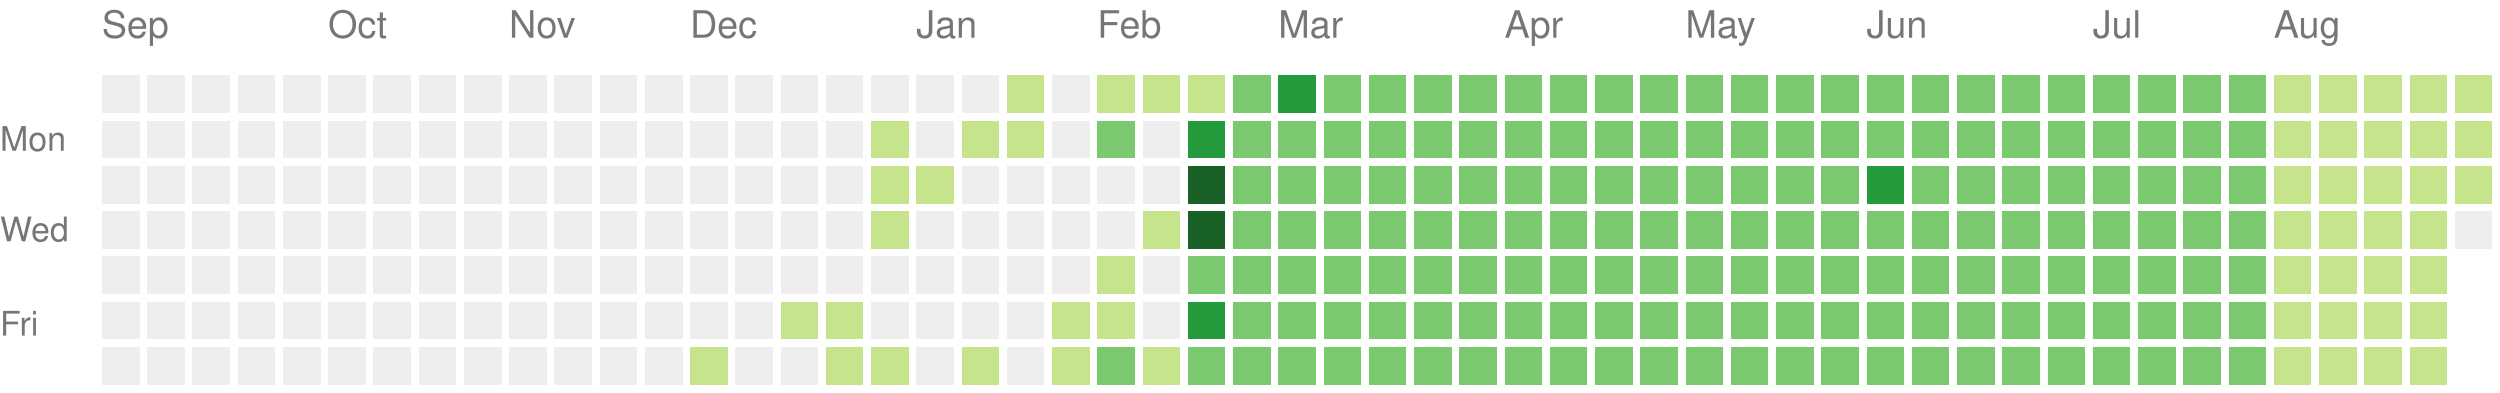
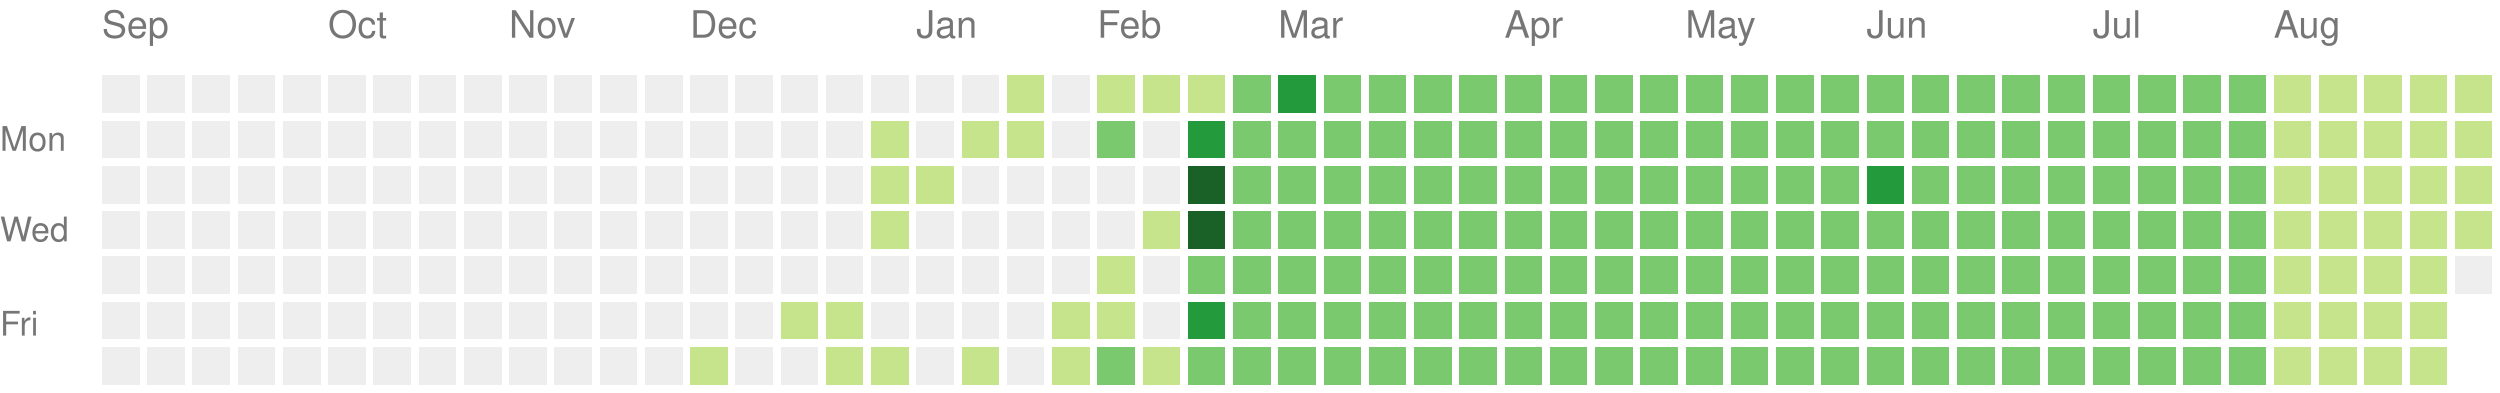
<svg xmlns="http://www.w3.org/2000/svg" version="1.1" width="663" height="104">
  <rect style="fill:#eeeeee;shape-rendering:crispedges;" data-score="0" data-date="2024-09-01" x="27" y="20" width="10" height="10" />
  <rect style="fill:#eeeeee;shape-rendering:crispedges;" data-score="0" data-date="2024-09-08" x="39" y="20" width="10" height="10" />
  <rect style="fill:#eeeeee;shape-rendering:crispedges;" data-score="0" data-date="2024-09-15" x="51" y="20" width="10" height="10" />
  <rect style="fill:#eeeeee;shape-rendering:crispedges;" data-score="0" data-date="2024-09-22" x="63" y="20" width="10" height="10" />
  <rect style="fill:#eeeeee;shape-rendering:crispedges;" data-score="0" data-date="2024-09-29" x="75" y="20" width="10" height="10" />
  <rect style="fill:#eeeeee;shape-rendering:crispedges;" data-score="0" data-date="2024-10-06" x="87" y="20" width="10" height="10" />
  <rect style="fill:#eeeeee;shape-rendering:crispedges;" data-score="0" data-date="2024-10-13" x="99" y="20" width="10" height="10" />
  <rect style="fill:#eeeeee;shape-rendering:crispedges;" data-score="0" data-date="2024-10-20" x="111" y="20" width="10" height="10" />
  <rect style="fill:#eeeeee;shape-rendering:crispedges;" data-score="0" data-date="2024-10-27" x="123" y="20" width="10" height="10" />
  <rect style="fill:#eeeeee;shape-rendering:crispedges;" data-score="0" data-date="2024-11-03" x="135" y="20" width="10" height="10" />
  <rect style="fill:#eeeeee;shape-rendering:crispedges;" data-score="0" data-date="2024-11-10" x="147" y="20" width="10" height="10" />
  <rect style="fill:#eeeeee;shape-rendering:crispedges;" data-score="0" data-date="2024-11-17" x="159" y="20" width="10" height="10" />
  <rect style="fill:#eeeeee;shape-rendering:crispedges;" data-score="0" data-date="2024-11-24" x="171" y="20" width="10" height="10" />
  <rect style="fill:#eeeeee;shape-rendering:crispedges;" data-score="0" data-date="2024-12-01" x="183" y="20" width="10" height="10" />
  <rect style="fill:#eeeeee;shape-rendering:crispedges;" data-score="0" data-date="2024-12-08" x="195" y="20" width="10" height="10" />
  <rect style="fill:#eeeeee;shape-rendering:crispedges;" data-score="0" data-date="2024-12-15" x="207" y="20" width="10" height="10" />
  <rect style="fill:#eeeeee;shape-rendering:crispedges;" data-score="0" data-date="2024-12-22" x="219" y="20" width="10" height="10" />
  <rect style="fill:#eeeeee;shape-rendering:crispedges;" data-score="0" data-date="2024-12-29" x="231" y="20" width="10" height="10" />
  <rect style="fill:#eeeeee;shape-rendering:crispedges;" data-score="0" data-date="2025-01-05" x="243" y="20" width="10" height="10" />
  <rect style="fill:#eeeeee;shape-rendering:crispedges;" data-score="0" data-date="2025-01-12" x="255" y="20" width="10" height="10" />
  <rect style="fill:#c6e48b;shape-rendering:crispedges;" data-score="1" data-date="2025-01-19" x="267" y="20" width="10" height="10" />
  <rect style="fill:#eeeeee;shape-rendering:crispedges;" data-score="0" data-date="2025-01-26" x="279" y="20" width="10" height="10" />
  <rect style="fill:#c6e48b;shape-rendering:crispedges;" data-score="1" data-date="2025-02-02" x="291" y="20" width="10" height="10" />
  <rect style="fill:#c6e48b;shape-rendering:crispedges;" data-score="1" data-date="2025-02-09" x="303" y="20" width="10" height="10" />
  <rect style="fill:#c6e48b;shape-rendering:crispedges;" data-score="1" data-date="2025-02-16" x="315" y="20" width="10" height="10" />
  <rect style="fill:#7bc96f;shape-rendering:crispedges;" data-score="2" data-date="2025-02-23" x="327" y="20" width="10" height="10" />
  <rect style="fill:#239a3b;shape-rendering:crispedges;" data-score="3" data-date="2025-03-02" x="339" y="20" width="10" height="10" />
  <rect style="fill:#7bc96f;shape-rendering:crispedges;" data-score="2" data-date="2025-03-09" x="351" y="20" width="10" height="10" />
  <rect style="fill:#7bc96f;shape-rendering:crispedges;" data-score="2" data-date="2025-03-16" x="363" y="20" width="10" height="10" />
  <rect style="fill:#7bc96f;shape-rendering:crispedges;" data-score="2" data-date="2025-03-23" x="375" y="20" width="10" height="10" />
  <rect style="fill:#7bc96f;shape-rendering:crispedges;" data-score="2" data-date="2025-03-30" x="387" y="20" width="10" height="10" />
  <rect style="fill:#7bc96f;shape-rendering:crispedges;" data-score="2" data-date="2025-04-06" x="399" y="20" width="10" height="10" />
  <rect style="fill:#7bc96f;shape-rendering:crispedges;" data-score="2" data-date="2025-04-13" x="411" y="20" width="10" height="10" />
  <rect style="fill:#7bc96f;shape-rendering:crispedges;" data-score="2" data-date="2025-04-20" x="423" y="20" width="10" height="10" />
  <rect style="fill:#7bc96f;shape-rendering:crispedges;" data-score="2" data-date="2025-04-27" x="435" y="20" width="10" height="10" />
  <rect style="fill:#7bc96f;shape-rendering:crispedges;" data-score="2" data-date="2025-05-04" x="447" y="20" width="10" height="10" />
  <rect style="fill:#7bc96f;shape-rendering:crispedges;" data-score="2" data-date="2025-05-11" x="459" y="20" width="10" height="10" />
  <rect style="fill:#7bc96f;shape-rendering:crispedges;" data-score="2" data-date="2025-05-18" x="471" y="20" width="10" height="10" />
  <rect style="fill:#7bc96f;shape-rendering:crispedges;" data-score="2" data-date="2025-05-25" x="483" y="20" width="10" height="10" />
  <rect style="fill:#7bc96f;shape-rendering:crispedges;" data-score="2" data-date="2025-06-01" x="495" y="20" width="10" height="10" />
  <rect style="fill:#7bc96f;shape-rendering:crispedges;" data-score="2" data-date="2025-06-08" x="507" y="20" width="10" height="10" />
  <rect style="fill:#7bc96f;shape-rendering:crispedges;" data-score="2" data-date="2025-06-15" x="519" y="20" width="10" height="10" />
  <rect style="fill:#7bc96f;shape-rendering:crispedges;" data-score="2" data-date="2025-06-22" x="531" y="20" width="10" height="10" />
  <rect style="fill:#7bc96f;shape-rendering:crispedges;" data-score="2" data-date="2025-06-29" x="543" y="20" width="10" height="10" />
  <rect style="fill:#7bc96f;shape-rendering:crispedges;" data-score="2" data-date="2025-07-06" x="555" y="20" width="10" height="10" />
  <rect style="fill:#7bc96f;shape-rendering:crispedges;" data-score="2" data-date="2025-07-13" x="567" y="20" width="10" height="10" />
  <rect style="fill:#7bc96f;shape-rendering:crispedges;" data-score="2" data-date="2025-07-20" x="579" y="20" width="10" height="10" />
  <rect style="fill:#7bc96f;shape-rendering:crispedges;" data-score="2" data-date="2025-07-27" x="591" y="20" width="10" height="10" />
  <rect style="fill:#c6e48b;shape-rendering:crispedges;" data-score="1" data-date="2025-08-03" x="603" y="20" width="10" height="10" />
  <rect style="fill:#c6e48b;shape-rendering:crispedges;" data-score="1" data-date="2025-08-10" x="615" y="20" width="10" height="10" />
  <rect style="fill:#c6e48b;shape-rendering:crispedges;" data-score="1" data-date="2025-08-17" x="627" y="20" width="10" height="10" />
  <rect style="fill:#c6e48b;shape-rendering:crispedges;" data-score="1" data-date="2025-08-24" x="639" y="20" width="10" height="10" />
  <rect style="fill:#c6e48b;shape-rendering:crispedges;" data-score="1" data-date="2025-08-31" x="651" y="20" width="10" height="10" />
  <rect style="fill:#eeeeee;shape-rendering:crispedges;" data-score="0" data-date="2024-09-02" x="27" y="32" width="10" height="10" />
  <rect style="fill:#eeeeee;shape-rendering:crispedges;" data-score="0" data-date="2024-09-09" x="39" y="32" width="10" height="10" />
  <rect style="fill:#eeeeee;shape-rendering:crispedges;" data-score="0" data-date="2024-09-16" x="51" y="32" width="10" height="10" />
  <rect style="fill:#eeeeee;shape-rendering:crispedges;" data-score="0" data-date="2024-09-23" x="63" y="32" width="10" height="10" />
  <rect style="fill:#eeeeee;shape-rendering:crispedges;" data-score="0" data-date="2024-09-30" x="75" y="32" width="10" height="10" />
  <rect style="fill:#eeeeee;shape-rendering:crispedges;" data-score="0" data-date="2024-10-07" x="87" y="32" width="10" height="10" />
  <rect style="fill:#eeeeee;shape-rendering:crispedges;" data-score="0" data-date="2024-10-14" x="99" y="32" width="10" height="10" />
  <rect style="fill:#eeeeee;shape-rendering:crispedges;" data-score="0" data-date="2024-10-21" x="111" y="32" width="10" height="10" />
  <rect style="fill:#eeeeee;shape-rendering:crispedges;" data-score="0" data-date="2024-10-28" x="123" y="32" width="10" height="10" />
  <rect style="fill:#eeeeee;shape-rendering:crispedges;" data-score="0" data-date="2024-11-04" x="135" y="32" width="10" height="10" />
  <rect style="fill:#eeeeee;shape-rendering:crispedges;" data-score="0" data-date="2024-11-11" x="147" y="32" width="10" height="10" />
  <rect style="fill:#eeeeee;shape-rendering:crispedges;" data-score="0" data-date="2024-11-18" x="159" y="32" width="10" height="10" />
  <rect style="fill:#eeeeee;shape-rendering:crispedges;" data-score="0" data-date="2024-11-25" x="171" y="32" width="10" height="10" />
  <rect style="fill:#eeeeee;shape-rendering:crispedges;" data-score="0" data-date="2024-12-02" x="183" y="32" width="10" height="10" />
  <rect style="fill:#eeeeee;shape-rendering:crispedges;" data-score="0" data-date="2024-12-09" x="195" y="32" width="10" height="10" />
  <rect style="fill:#eeeeee;shape-rendering:crispedges;" data-score="0" data-date="2024-12-16" x="207" y="32" width="10" height="10" />
  <rect style="fill:#eeeeee;shape-rendering:crispedges;" data-score="0" data-date="2024-12-23" x="219" y="32" width="10" height="10" />
  <rect style="fill:#c6e48b;shape-rendering:crispedges;" data-score="1" data-date="2024-12-30" x="231" y="32" width="10" height="10" />
  <rect style="fill:#eeeeee;shape-rendering:crispedges;" data-score="0" data-date="2025-01-06" x="243" y="32" width="10" height="10" />
  <rect style="fill:#c6e48b;shape-rendering:crispedges;" data-score="1" data-date="2025-01-13" x="255" y="32" width="10" height="10" />
  <rect style="fill:#c6e48b;shape-rendering:crispedges;" data-score="1" data-date="2025-01-20" x="267" y="32" width="10" height="10" />
  <rect style="fill:#eeeeee;shape-rendering:crispedges;" data-score="0" data-date="2025-01-27" x="279" y="32" width="10" height="10" />
  <rect style="fill:#7bc96f;shape-rendering:crispedges;" data-score="2" data-date="2025-02-03" x="291" y="32" width="10" height="10" />
  <rect style="fill:#eeeeee;shape-rendering:crispedges;" data-score="0" data-date="2025-02-10" x="303" y="32" width="10" height="10" />
  <rect style="fill:#239a3b;shape-rendering:crispedges;" data-score="3" data-date="2025-02-17" x="315" y="32" width="10" height="10" />
  <rect style="fill:#7bc96f;shape-rendering:crispedges;" data-score="2" data-date="2025-02-24" x="327" y="32" width="10" height="10" />
  <rect style="fill:#7bc96f;shape-rendering:crispedges;" data-score="2" data-date="2025-03-03" x="339" y="32" width="10" height="10" />
  <rect style="fill:#7bc96f;shape-rendering:crispedges;" data-score="2" data-date="2025-03-10" x="351" y="32" width="10" height="10" />
  <rect style="fill:#7bc96f;shape-rendering:crispedges;" data-score="2" data-date="2025-03-17" x="363" y="32" width="10" height="10" />
  <rect style="fill:#7bc96f;shape-rendering:crispedges;" data-score="2" data-date="2025-03-24" x="375" y="32" width="10" height="10" />
  <rect style="fill:#7bc96f;shape-rendering:crispedges;" data-score="2" data-date="2025-03-31" x="387" y="32" width="10" height="10" />
  <rect style="fill:#7bc96f;shape-rendering:crispedges;" data-score="2" data-date="2025-04-07" x="399" y="32" width="10" height="10" />
  <rect style="fill:#7bc96f;shape-rendering:crispedges;" data-score="2" data-date="2025-04-14" x="411" y="32" width="10" height="10" />
  <rect style="fill:#7bc96f;shape-rendering:crispedges;" data-score="2" data-date="2025-04-21" x="423" y="32" width="10" height="10" />
  <rect style="fill:#7bc96f;shape-rendering:crispedges;" data-score="2" data-date="2025-04-28" x="435" y="32" width="10" height="10" />
  <rect style="fill:#7bc96f;shape-rendering:crispedges;" data-score="2" data-date="2025-05-05" x="447" y="32" width="10" height="10" />
  <rect style="fill:#7bc96f;shape-rendering:crispedges;" data-score="2" data-date="2025-05-12" x="459" y="32" width="10" height="10" />
  <rect style="fill:#7bc96f;shape-rendering:crispedges;" data-score="2" data-date="2025-05-19" x="471" y="32" width="10" height="10" />
  <rect style="fill:#7bc96f;shape-rendering:crispedges;" data-score="2" data-date="2025-05-26" x="483" y="32" width="10" height="10" />
  <rect style="fill:#7bc96f;shape-rendering:crispedges;" data-score="2" data-date="2025-06-02" x="495" y="32" width="10" height="10" />
  <rect style="fill:#7bc96f;shape-rendering:crispedges;" data-score="2" data-date="2025-06-09" x="507" y="32" width="10" height="10" />
  <rect style="fill:#7bc96f;shape-rendering:crispedges;" data-score="2" data-date="2025-06-16" x="519" y="32" width="10" height="10" />
  <rect style="fill:#7bc96f;shape-rendering:crispedges;" data-score="2" data-date="2025-06-23" x="531" y="32" width="10" height="10" />
  <rect style="fill:#7bc96f;shape-rendering:crispedges;" data-score="2" data-date="2025-06-30" x="543" y="32" width="10" height="10" />
  <rect style="fill:#7bc96f;shape-rendering:crispedges;" data-score="2" data-date="2025-07-07" x="555" y="32" width="10" height="10" />
  <rect style="fill:#7bc96f;shape-rendering:crispedges;" data-score="2" data-date="2025-07-14" x="567" y="32" width="10" height="10" />
  <rect style="fill:#7bc96f;shape-rendering:crispedges;" data-score="2" data-date="2025-07-21" x="579" y="32" width="10" height="10" />
  <rect style="fill:#7bc96f;shape-rendering:crispedges;" data-score="2" data-date="2025-07-28" x="591" y="32" width="10" height="10" />
  <rect style="fill:#c6e48b;shape-rendering:crispedges;" data-score="1" data-date="2025-08-04" x="603" y="32" width="10" height="10" />
  <rect style="fill:#c6e48b;shape-rendering:crispedges;" data-score="1" data-date="2025-08-11" x="615" y="32" width="10" height="10" />
  <rect style="fill:#c6e48b;shape-rendering:crispedges;" data-score="1" data-date="2025-08-18" x="627" y="32" width="10" height="10" />
  <rect style="fill:#c6e48b;shape-rendering:crispedges;" data-score="1" data-date="2025-08-25" x="639" y="32" width="10" height="10" />
  <rect style="fill:#c6e48b;shape-rendering:crispedges;" data-score="1" data-date="2025-09-01" x="651" y="32" width="10" height="10" />
  <rect style="fill:#eeeeee;shape-rendering:crispedges;" data-score="0" data-date="2024-09-03" x="27" y="44" width="10" height="10" />
  <rect style="fill:#eeeeee;shape-rendering:crispedges;" data-score="0" data-date="2024-09-10" x="39" y="44" width="10" height="10" />
  <rect style="fill:#eeeeee;shape-rendering:crispedges;" data-score="0" data-date="2024-09-17" x="51" y="44" width="10" height="10" />
  <rect style="fill:#eeeeee;shape-rendering:crispedges;" data-score="0" data-date="2024-09-24" x="63" y="44" width="10" height="10" />
  <rect style="fill:#eeeeee;shape-rendering:crispedges;" data-score="0" data-date="2024-10-01" x="75" y="44" width="10" height="10" />
  <rect style="fill:#eeeeee;shape-rendering:crispedges;" data-score="0" data-date="2024-10-08" x="87" y="44" width="10" height="10" />
  <rect style="fill:#eeeeee;shape-rendering:crispedges;" data-score="0" data-date="2024-10-15" x="99" y="44" width="10" height="10" />
  <rect style="fill:#eeeeee;shape-rendering:crispedges;" data-score="0" data-date="2024-10-22" x="111" y="44" width="10" height="10" />
  <rect style="fill:#eeeeee;shape-rendering:crispedges;" data-score="0" data-date="2024-10-29" x="123" y="44" width="10" height="10" />
  <rect style="fill:#eeeeee;shape-rendering:crispedges;" data-score="0" data-date="2024-11-05" x="135" y="44" width="10" height="10" />
  <rect style="fill:#eeeeee;shape-rendering:crispedges;" data-score="0" data-date="2024-11-12" x="147" y="44" width="10" height="10" />
  <rect style="fill:#eeeeee;shape-rendering:crispedges;" data-score="0" data-date="2024-11-19" x="159" y="44" width="10" height="10" />
  <rect style="fill:#eeeeee;shape-rendering:crispedges;" data-score="0" data-date="2024-11-26" x="171" y="44" width="10" height="10" />
  <rect style="fill:#eeeeee;shape-rendering:crispedges;" data-score="0" data-date="2024-12-03" x="183" y="44" width="10" height="10" />
  <rect style="fill:#eeeeee;shape-rendering:crispedges;" data-score="0" data-date="2024-12-10" x="195" y="44" width="10" height="10" />
  <rect style="fill:#eeeeee;shape-rendering:crispedges;" data-score="0" data-date="2024-12-17" x="207" y="44" width="10" height="10" />
  <rect style="fill:#eeeeee;shape-rendering:crispedges;" data-score="0" data-date="2024-12-24" x="219" y="44" width="10" height="10" />
  <rect style="fill:#c6e48b;shape-rendering:crispedges;" data-score="1" data-date="2024-12-31" x="231" y="44" width="10" height="10" />
  <rect style="fill:#c6e48b;shape-rendering:crispedges;" data-score="1" data-date="2025-01-07" x="243" y="44" width="10" height="10" />
  <rect style="fill:#eeeeee;shape-rendering:crispedges;" data-score="0" data-date="2025-01-14" x="255" y="44" width="10" height="10" />
  <rect style="fill:#eeeeee;shape-rendering:crispedges;" data-score="0" data-date="2025-01-21" x="267" y="44" width="10" height="10" />
  <rect style="fill:#eeeeee;shape-rendering:crispedges;" data-score="0" data-date="2025-01-28" x="279" y="44" width="10" height="10" />
  <rect style="fill:#eeeeee;shape-rendering:crispedges;" data-score="0" data-date="2025-02-04" x="291" y="44" width="10" height="10" />
  <rect style="fill:#eeeeee;shape-rendering:crispedges;" data-score="0" data-date="2025-02-11" x="303" y="44" width="10" height="10" />
  <rect style="fill:#196127;shape-rendering:crispedges;" data-score="4" data-date="2025-02-18" x="315" y="44" width="10" height="10" />
  <rect style="fill:#7bc96f;shape-rendering:crispedges;" data-score="2" data-date="2025-02-25" x="327" y="44" width="10" height="10" />
  <rect style="fill:#7bc96f;shape-rendering:crispedges;" data-score="2" data-date="2025-03-04" x="339" y="44" width="10" height="10" />
  <rect style="fill:#7bc96f;shape-rendering:crispedges;" data-score="2" data-date="2025-03-11" x="351" y="44" width="10" height="10" />
  <rect style="fill:#7bc96f;shape-rendering:crispedges;" data-score="2" data-date="2025-03-18" x="363" y="44" width="10" height="10" />
  <rect style="fill:#7bc96f;shape-rendering:crispedges;" data-score="2" data-date="2025-03-25" x="375" y="44" width="10" height="10" />
  <rect style="fill:#7bc96f;shape-rendering:crispedges;" data-score="2" data-date="2025-04-01" x="387" y="44" width="10" height="10" />
  <rect style="fill:#7bc96f;shape-rendering:crispedges;" data-score="2" data-date="2025-04-08" x="399" y="44" width="10" height="10" />
  <rect style="fill:#7bc96f;shape-rendering:crispedges;" data-score="2" data-date="2025-04-15" x="411" y="44" width="10" height="10" />
  <rect style="fill:#7bc96f;shape-rendering:crispedges;" data-score="2" data-date="2025-04-22" x="423" y="44" width="10" height="10" />
  <rect style="fill:#7bc96f;shape-rendering:crispedges;" data-score="2" data-date="2025-04-29" x="435" y="44" width="10" height="10" />
  <rect style="fill:#7bc96f;shape-rendering:crispedges;" data-score="2" data-date="2025-05-06" x="447" y="44" width="10" height="10" />
  <rect style="fill:#7bc96f;shape-rendering:crispedges;" data-score="2" data-date="2025-05-13" x="459" y="44" width="10" height="10" />
  <rect style="fill:#7bc96f;shape-rendering:crispedges;" data-score="2" data-date="2025-05-20" x="471" y="44" width="10" height="10" />
  <rect style="fill:#7bc96f;shape-rendering:crispedges;" data-score="2" data-date="2025-05-27" x="483" y="44" width="10" height="10" />
  <rect style="fill:#239a3b;shape-rendering:crispedges;" data-score="3" data-date="2025-06-03" x="495" y="44" width="10" height="10" />
  <rect style="fill:#7bc96f;shape-rendering:crispedges;" data-score="2" data-date="2025-06-10" x="507" y="44" width="10" height="10" />
  <rect style="fill:#7bc96f;shape-rendering:crispedges;" data-score="2" data-date="2025-06-17" x="519" y="44" width="10" height="10" />
  <rect style="fill:#7bc96f;shape-rendering:crispedges;" data-score="2" data-date="2025-06-24" x="531" y="44" width="10" height="10" />
  <rect style="fill:#7bc96f;shape-rendering:crispedges;" data-score="2" data-date="2025-07-01" x="543" y="44" width="10" height="10" />
  <rect style="fill:#7bc96f;shape-rendering:crispedges;" data-score="2" data-date="2025-07-08" x="555" y="44" width="10" height="10" />
  <rect style="fill:#7bc96f;shape-rendering:crispedges;" data-score="2" data-date="2025-07-15" x="567" y="44" width="10" height="10" />
  <rect style="fill:#7bc96f;shape-rendering:crispedges;" data-score="2" data-date="2025-07-22" x="579" y="44" width="10" height="10" />
  <rect style="fill:#7bc96f;shape-rendering:crispedges;" data-score="2" data-date="2025-07-29" x="591" y="44" width="10" height="10" />
  <rect style="fill:#c6e48b;shape-rendering:crispedges;" data-score="1" data-date="2025-08-05" x="603" y="44" width="10" height="10" />
  <rect style="fill:#c6e48b;shape-rendering:crispedges;" data-score="1" data-date="2025-08-12" x="615" y="44" width="10" height="10" />
  <rect style="fill:#c6e48b;shape-rendering:crispedges;" data-score="1" data-date="2025-08-19" x="627" y="44" width="10" height="10" />
  <rect style="fill:#c6e48b;shape-rendering:crispedges;" data-score="1" data-date="2025-08-26" x="639" y="44" width="10" height="10" />
  <rect style="fill:#c6e48b;shape-rendering:crispedges;" data-score="1" data-date="2025-09-02" x="651" y="44" width="10" height="10" />
  <rect style="fill:#eeeeee;shape-rendering:crispedges;" data-score="0" data-date="2024-09-04" x="27" y="56" width="10" height="10" />
  <rect style="fill:#eeeeee;shape-rendering:crispedges;" data-score="0" data-date="2024-09-11" x="39" y="56" width="10" height="10" />
  <rect style="fill:#eeeeee;shape-rendering:crispedges;" data-score="0" data-date="2024-09-18" x="51" y="56" width="10" height="10" />
  <rect style="fill:#eeeeee;shape-rendering:crispedges;" data-score="0" data-date="2024-09-25" x="63" y="56" width="10" height="10" />
  <rect style="fill:#eeeeee;shape-rendering:crispedges;" data-score="0" data-date="2024-10-02" x="75" y="56" width="10" height="10" />
  <rect style="fill:#eeeeee;shape-rendering:crispedges;" data-score="0" data-date="2024-10-09" x="87" y="56" width="10" height="10" />
  <rect style="fill:#eeeeee;shape-rendering:crispedges;" data-score="0" data-date="2024-10-16" x="99" y="56" width="10" height="10" />
  <rect style="fill:#eeeeee;shape-rendering:crispedges;" data-score="0" data-date="2024-10-23" x="111" y="56" width="10" height="10" />
  <rect style="fill:#eeeeee;shape-rendering:crispedges;" data-score="0" data-date="2024-10-30" x="123" y="56" width="10" height="10" />
  <rect style="fill:#eeeeee;shape-rendering:crispedges;" data-score="0" data-date="2024-11-06" x="135" y="56" width="10" height="10" />
  <rect style="fill:#eeeeee;shape-rendering:crispedges;" data-score="0" data-date="2024-11-13" x="147" y="56" width="10" height="10" />
  <rect style="fill:#eeeeee;shape-rendering:crispedges;" data-score="0" data-date="2024-11-20" x="159" y="56" width="10" height="10" />
  <rect style="fill:#eeeeee;shape-rendering:crispedges;" data-score="0" data-date="2024-11-27" x="171" y="56" width="10" height="10" />
  <rect style="fill:#eeeeee;shape-rendering:crispedges;" data-score="0" data-date="2024-12-04" x="183" y="56" width="10" height="10" />
  <rect style="fill:#eeeeee;shape-rendering:crispedges;" data-score="0" data-date="2024-12-11" x="195" y="56" width="10" height="10" />
  <rect style="fill:#eeeeee;shape-rendering:crispedges;" data-score="0" data-date="2024-12-18" x="207" y="56" width="10" height="10" />
  <rect style="fill:#eeeeee;shape-rendering:crispedges;" data-score="0" data-date="2024-12-25" x="219" y="56" width="10" height="10" />
  <rect style="fill:#c6e48b;shape-rendering:crispedges;" data-score="1" data-date="2025-01-01" x="231" y="56" width="10" height="10" />
  <rect style="fill:#eeeeee;shape-rendering:crispedges;" data-score="0" data-date="2025-01-08" x="243" y="56" width="10" height="10" />
  <rect style="fill:#eeeeee;shape-rendering:crispedges;" data-score="0" data-date="2025-01-15" x="255" y="56" width="10" height="10" />
  <rect style="fill:#eeeeee;shape-rendering:crispedges;" data-score="0" data-date="2025-01-22" x="267" y="56" width="10" height="10" />
  <rect style="fill:#eeeeee;shape-rendering:crispedges;" data-score="0" data-date="2025-01-29" x="279" y="56" width="10" height="10" />
  <rect style="fill:#eeeeee;shape-rendering:crispedges;" data-score="0" data-date="2025-02-05" x="291" y="56" width="10" height="10" />
  <rect style="fill:#c6e48b;shape-rendering:crispedges;" data-score="1" data-date="2025-02-12" x="303" y="56" width="10" height="10" />
  <rect style="fill:#196127;shape-rendering:crispedges;" data-score="4" data-date="2025-02-19" x="315" y="56" width="10" height="10" />
  <rect style="fill:#7bc96f;shape-rendering:crispedges;" data-score="2" data-date="2025-02-26" x="327" y="56" width="10" height="10" />
  <rect style="fill:#7bc96f;shape-rendering:crispedges;" data-score="2" data-date="2025-03-05" x="339" y="56" width="10" height="10" />
  <rect style="fill:#7bc96f;shape-rendering:crispedges;" data-score="2" data-date="2025-03-12" x="351" y="56" width="10" height="10" />
  <rect style="fill:#7bc96f;shape-rendering:crispedges;" data-score="2" data-date="2025-03-19" x="363" y="56" width="10" height="10" />
  <rect style="fill:#7bc96f;shape-rendering:crispedges;" data-score="2" data-date="2025-03-26" x="375" y="56" width="10" height="10" />
  <rect style="fill:#7bc96f;shape-rendering:crispedges;" data-score="2" data-date="2025-04-02" x="387" y="56" width="10" height="10" />
  <rect style="fill:#7bc96f;shape-rendering:crispedges;" data-score="2" data-date="2025-04-09" x="399" y="56" width="10" height="10" />
  <rect style="fill:#7bc96f;shape-rendering:crispedges;" data-score="2" data-date="2025-04-16" x="411" y="56" width="10" height="10" />
  <rect style="fill:#7bc96f;shape-rendering:crispedges;" data-score="2" data-date="2025-04-23" x="423" y="56" width="10" height="10" />
  <rect style="fill:#7bc96f;shape-rendering:crispedges;" data-score="2" data-date="2025-04-30" x="435" y="56" width="10" height="10" />
  <rect style="fill:#7bc96f;shape-rendering:crispedges;" data-score="2" data-date="2025-05-07" x="447" y="56" width="10" height="10" />
  <rect style="fill:#7bc96f;shape-rendering:crispedges;" data-score="2" data-date="2025-05-14" x="459" y="56" width="10" height="10" />
  <rect style="fill:#7bc96f;shape-rendering:crispedges;" data-score="2" data-date="2025-05-21" x="471" y="56" width="10" height="10" />
  <rect style="fill:#7bc96f;shape-rendering:crispedges;" data-score="2" data-date="2025-05-28" x="483" y="56" width="10" height="10" />
  <rect style="fill:#7bc96f;shape-rendering:crispedges;" data-score="2" data-date="2025-06-04" x="495" y="56" width="10" height="10" />
  <rect style="fill:#7bc96f;shape-rendering:crispedges;" data-score="2" data-date="2025-06-11" x="507" y="56" width="10" height="10" />
  <rect style="fill:#7bc96f;shape-rendering:crispedges;" data-score="2" data-date="2025-06-18" x="519" y="56" width="10" height="10" />
  <rect style="fill:#7bc96f;shape-rendering:crispedges;" data-score="2" data-date="2025-06-25" x="531" y="56" width="10" height="10" />
  <rect style="fill:#7bc96f;shape-rendering:crispedges;" data-score="2" data-date="2025-07-02" x="543" y="56" width="10" height="10" />
  <rect style="fill:#7bc96f;shape-rendering:crispedges;" data-score="2" data-date="2025-07-09" x="555" y="56" width="10" height="10" />
  <rect style="fill:#7bc96f;shape-rendering:crispedges;" data-score="2" data-date="2025-07-16" x="567" y="56" width="10" height="10" />
  <rect style="fill:#7bc96f;shape-rendering:crispedges;" data-score="2" data-date="2025-07-23" x="579" y="56" width="10" height="10" />
  <rect style="fill:#7bc96f;shape-rendering:crispedges;" data-score="2" data-date="2025-07-30" x="591" y="56" width="10" height="10" />
  <rect style="fill:#c6e48b;shape-rendering:crispedges;" data-score="1" data-date="2025-08-06" x="603" y="56" width="10" height="10" />
  <rect style="fill:#c6e48b;shape-rendering:crispedges;" data-score="1" data-date="2025-08-13" x="615" y="56" width="10" height="10" />
  <rect style="fill:#c6e48b;shape-rendering:crispedges;" data-score="1" data-date="2025-08-20" x="627" y="56" width="10" height="10" />
  <rect style="fill:#c6e48b;shape-rendering:crispedges;" data-score="1" data-date="2025-08-27" x="639" y="56" width="10" height="10" />
-   <rect style="fill:#eeeeee;shape-rendering:crispedges;" data-score="0" data-date="2025-09-03" x="651" y="56" width="10" height="10" />
+   <rect style="fill:#c6e48b;shape-rendering:crispedges;" data-score="1" data-date="2025-09-03" x="651" y="56" width="10" height="10" />
  <rect style="fill:#eeeeee;shape-rendering:crispedges;" data-score="0" data-date="2024-09-05" x="27" y="68" width="10" height="10" />
  <rect style="fill:#eeeeee;shape-rendering:crispedges;" data-score="0" data-date="2024-09-12" x="39" y="68" width="10" height="10" />
  <rect style="fill:#eeeeee;shape-rendering:crispedges;" data-score="0" data-date="2024-09-19" x="51" y="68" width="10" height="10" />
  <rect style="fill:#eeeeee;shape-rendering:crispedges;" data-score="0" data-date="2024-09-26" x="63" y="68" width="10" height="10" />
  <rect style="fill:#eeeeee;shape-rendering:crispedges;" data-score="0" data-date="2024-10-03" x="75" y="68" width="10" height="10" />
  <rect style="fill:#eeeeee;shape-rendering:crispedges;" data-score="0" data-date="2024-10-10" x="87" y="68" width="10" height="10" />
  <rect style="fill:#eeeeee;shape-rendering:crispedges;" data-score="0" data-date="2024-10-17" x="99" y="68" width="10" height="10" />
  <rect style="fill:#eeeeee;shape-rendering:crispedges;" data-score="0" data-date="2024-10-24" x="111" y="68" width="10" height="10" />
  <rect style="fill:#eeeeee;shape-rendering:crispedges;" data-score="0" data-date="2024-10-31" x="123" y="68" width="10" height="10" />
  <rect style="fill:#eeeeee;shape-rendering:crispedges;" data-score="0" data-date="2024-11-07" x="135" y="68" width="10" height="10" />
  <rect style="fill:#eeeeee;shape-rendering:crispedges;" data-score="0" data-date="2024-11-14" x="147" y="68" width="10" height="10" />
  <rect style="fill:#eeeeee;shape-rendering:crispedges;" data-score="0" data-date="2024-11-21" x="159" y="68" width="10" height="10" />
  <rect style="fill:#eeeeee;shape-rendering:crispedges;" data-score="0" data-date="2024-11-28" x="171" y="68" width="10" height="10" />
  <rect style="fill:#eeeeee;shape-rendering:crispedges;" data-score="0" data-date="2024-12-05" x="183" y="68" width="10" height="10" />
  <rect style="fill:#eeeeee;shape-rendering:crispedges;" data-score="0" data-date="2024-12-12" x="195" y="68" width="10" height="10" />
  <rect style="fill:#eeeeee;shape-rendering:crispedges;" data-score="0" data-date="2024-12-19" x="207" y="68" width="10" height="10" />
  <rect style="fill:#eeeeee;shape-rendering:crispedges;" data-score="0" data-date="2024-12-26" x="219" y="68" width="10" height="10" />
  <rect style="fill:#eeeeee;shape-rendering:crispedges;" data-score="0" data-date="2025-01-02" x="231" y="68" width="10" height="10" />
  <rect style="fill:#eeeeee;shape-rendering:crispedges;" data-score="0" data-date="2025-01-09" x="243" y="68" width="10" height="10" />
  <rect style="fill:#eeeeee;shape-rendering:crispedges;" data-score="0" data-date="2025-01-16" x="255" y="68" width="10" height="10" />
  <rect style="fill:#eeeeee;shape-rendering:crispedges;" data-score="0" data-date="2025-01-23" x="267" y="68" width="10" height="10" />
  <rect style="fill:#eeeeee;shape-rendering:crispedges;" data-score="0" data-date="2025-01-30" x="279" y="68" width="10" height="10" />
  <rect style="fill:#c6e48b;shape-rendering:crispedges;" data-score="1" data-date="2025-02-06" x="291" y="68" width="10" height="10" />
  <rect style="fill:#eeeeee;shape-rendering:crispedges;" data-score="0" data-date="2025-02-13" x="303" y="68" width="10" height="10" />
  <rect style="fill:#7bc96f;shape-rendering:crispedges;" data-score="2" data-date="2025-02-20" x="315" y="68" width="10" height="10" />
  <rect style="fill:#7bc96f;shape-rendering:crispedges;" data-score="2" data-date="2025-02-27" x="327" y="68" width="10" height="10" />
  <rect style="fill:#7bc96f;shape-rendering:crispedges;" data-score="2" data-date="2025-03-06" x="339" y="68" width="10" height="10" />
  <rect style="fill:#7bc96f;shape-rendering:crispedges;" data-score="2" data-date="2025-03-13" x="351" y="68" width="10" height="10" />
  <rect style="fill:#7bc96f;shape-rendering:crispedges;" data-score="2" data-date="2025-03-20" x="363" y="68" width="10" height="10" />
  <rect style="fill:#7bc96f;shape-rendering:crispedges;" data-score="2" data-date="2025-03-27" x="375" y="68" width="10" height="10" />
  <rect style="fill:#7bc96f;shape-rendering:crispedges;" data-score="2" data-date="2025-04-03" x="387" y="68" width="10" height="10" />
  <rect style="fill:#7bc96f;shape-rendering:crispedges;" data-score="2" data-date="2025-04-10" x="399" y="68" width="10" height="10" />
  <rect style="fill:#7bc96f;shape-rendering:crispedges;" data-score="2" data-date="2025-04-17" x="411" y="68" width="10" height="10" />
  <rect style="fill:#7bc96f;shape-rendering:crispedges;" data-score="2" data-date="2025-04-24" x="423" y="68" width="10" height="10" />
  <rect style="fill:#7bc96f;shape-rendering:crispedges;" data-score="2" data-date="2025-05-01" x="435" y="68" width="10" height="10" />
  <rect style="fill:#7bc96f;shape-rendering:crispedges;" data-score="2" data-date="2025-05-08" x="447" y="68" width="10" height="10" />
  <rect style="fill:#7bc96f;shape-rendering:crispedges;" data-score="2" data-date="2025-05-15" x="459" y="68" width="10" height="10" />
  <rect style="fill:#7bc96f;shape-rendering:crispedges;" data-score="2" data-date="2025-05-22" x="471" y="68" width="10" height="10" />
  <rect style="fill:#7bc96f;shape-rendering:crispedges;" data-score="2" data-date="2025-05-29" x="483" y="68" width="10" height="10" />
  <rect style="fill:#7bc96f;shape-rendering:crispedges;" data-score="2" data-date="2025-06-05" x="495" y="68" width="10" height="10" />
  <rect style="fill:#7bc96f;shape-rendering:crispedges;" data-score="2" data-date="2025-06-12" x="507" y="68" width="10" height="10" />
  <rect style="fill:#7bc96f;shape-rendering:crispedges;" data-score="2" data-date="2025-06-19" x="519" y="68" width="10" height="10" />
  <rect style="fill:#7bc96f;shape-rendering:crispedges;" data-score="2" data-date="2025-06-26" x="531" y="68" width="10" height="10" />
  <rect style="fill:#7bc96f;shape-rendering:crispedges;" data-score="2" data-date="2025-07-03" x="543" y="68" width="10" height="10" />
  <rect style="fill:#7bc96f;shape-rendering:crispedges;" data-score="2" data-date="2025-07-10" x="555" y="68" width="10" height="10" />
  <rect style="fill:#7bc96f;shape-rendering:crispedges;" data-score="2" data-date="2025-07-17" x="567" y="68" width="10" height="10" />
  <rect style="fill:#7bc96f;shape-rendering:crispedges;" data-score="2" data-date="2025-07-24" x="579" y="68" width="10" height="10" />
  <rect style="fill:#7bc96f;shape-rendering:crispedges;" data-score="2" data-date="2025-07-31" x="591" y="68" width="10" height="10" />
  <rect style="fill:#c6e48b;shape-rendering:crispedges;" data-score="1" data-date="2025-08-07" x="603" y="68" width="10" height="10" />
  <rect style="fill:#c6e48b;shape-rendering:crispedges;" data-score="1" data-date="2025-08-14" x="615" y="68" width="10" height="10" />
  <rect style="fill:#c6e48b;shape-rendering:crispedges;" data-score="1" data-date="2025-08-21" x="627" y="68" width="10" height="10" />
  <rect style="fill:#c6e48b;shape-rendering:crispedges;" data-score="1" data-date="2025-08-28" x="639" y="68" width="10" height="10" />
+   <rect style="fill:#eeeeee;shape-rendering:crispedges;" data-score="0" data-date="2025-09-04" x="651" y="68" width="10" height="10" />
  <rect style="fill:#eeeeee;shape-rendering:crispedges;" data-score="0" data-date="2024-09-06" x="27" y="80" width="10" height="10" />
  <rect style="fill:#eeeeee;shape-rendering:crispedges;" data-score="0" data-date="2024-09-13" x="39" y="80" width="10" height="10" />
  <rect style="fill:#eeeeee;shape-rendering:crispedges;" data-score="0" data-date="2024-09-20" x="51" y="80" width="10" height="10" />
  <rect style="fill:#eeeeee;shape-rendering:crispedges;" data-score="0" data-date="2024-09-27" x="63" y="80" width="10" height="10" />
  <rect style="fill:#eeeeee;shape-rendering:crispedges;" data-score="0" data-date="2024-10-04" x="75" y="80" width="10" height="10" />
  <rect style="fill:#eeeeee;shape-rendering:crispedges;" data-score="0" data-date="2024-10-11" x="87" y="80" width="10" height="10" />
  <rect style="fill:#eeeeee;shape-rendering:crispedges;" data-score="0" data-date="2024-10-18" x="99" y="80" width="10" height="10" />
  <rect style="fill:#eeeeee;shape-rendering:crispedges;" data-score="0" data-date="2024-10-25" x="111" y="80" width="10" height="10" />
  <rect style="fill:#eeeeee;shape-rendering:crispedges;" data-score="0" data-date="2024-11-01" x="123" y="80" width="10" height="10" />
  <rect style="fill:#eeeeee;shape-rendering:crispedges;" data-score="0" data-date="2024-11-08" x="135" y="80" width="10" height="10" />
  <rect style="fill:#eeeeee;shape-rendering:crispedges;" data-score="0" data-date="2024-11-15" x="147" y="80" width="10" height="10" />
  <rect style="fill:#eeeeee;shape-rendering:crispedges;" data-score="0" data-date="2024-11-22" x="159" y="80" width="10" height="10" />
  <rect style="fill:#eeeeee;shape-rendering:crispedges;" data-score="0" data-date="2024-11-29" x="171" y="80" width="10" height="10" />
  <rect style="fill:#eeeeee;shape-rendering:crispedges;" data-score="0" data-date="2024-12-06" x="183" y="80" width="10" height="10" />
  <rect style="fill:#eeeeee;shape-rendering:crispedges;" data-score="0" data-date="2024-12-13" x="195" y="80" width="10" height="10" />
  <rect style="fill:#c6e48b;shape-rendering:crispedges;" data-score="1" data-date="2024-12-20" x="207" y="80" width="10" height="10" />
  <rect style="fill:#c6e48b;shape-rendering:crispedges;" data-score="1" data-date="2024-12-27" x="219" y="80" width="10" height="10" />
  <rect style="fill:#eeeeee;shape-rendering:crispedges;" data-score="0" data-date="2025-01-03" x="231" y="80" width="10" height="10" />
  <rect style="fill:#eeeeee;shape-rendering:crispedges;" data-score="0" data-date="2025-01-10" x="243" y="80" width="10" height="10" />
  <rect style="fill:#eeeeee;shape-rendering:crispedges;" data-score="0" data-date="2025-01-17" x="255" y="80" width="10" height="10" />
  <rect style="fill:#eeeeee;shape-rendering:crispedges;" data-score="0" data-date="2025-01-24" x="267" y="80" width="10" height="10" />
  <rect style="fill:#c6e48b;shape-rendering:crispedges;" data-score="1" data-date="2025-01-31" x="279" y="80" width="10" height="10" />
  <rect style="fill:#c6e48b;shape-rendering:crispedges;" data-score="1" data-date="2025-02-07" x="291" y="80" width="10" height="10" />
  <rect style="fill:#eeeeee;shape-rendering:crispedges;" data-score="0" data-date="2025-02-14" x="303" y="80" width="10" height="10" />
  <rect style="fill:#239a3b;shape-rendering:crispedges;" data-score="3" data-date="2025-02-21" x="315" y="80" width="10" height="10" />
  <rect style="fill:#7bc96f;shape-rendering:crispedges;" data-score="2" data-date="2025-02-28" x="327" y="80" width="10" height="10" />
  <rect style="fill:#7bc96f;shape-rendering:crispedges;" data-score="2" data-date="2025-03-07" x="339" y="80" width="10" height="10" />
  <rect style="fill:#7bc96f;shape-rendering:crispedges;" data-score="2" data-date="2025-03-14" x="351" y="80" width="10" height="10" />
  <rect style="fill:#7bc96f;shape-rendering:crispedges;" data-score="2" data-date="2025-03-21" x="363" y="80" width="10" height="10" />
  <rect style="fill:#7bc96f;shape-rendering:crispedges;" data-score="2" data-date="2025-03-28" x="375" y="80" width="10" height="10" />
  <rect style="fill:#7bc96f;shape-rendering:crispedges;" data-score="2" data-date="2025-04-04" x="387" y="80" width="10" height="10" />
  <rect style="fill:#7bc96f;shape-rendering:crispedges;" data-score="2" data-date="2025-04-11" x="399" y="80" width="10" height="10" />
  <rect style="fill:#7bc96f;shape-rendering:crispedges;" data-score="2" data-date="2025-04-18" x="411" y="80" width="10" height="10" />
  <rect style="fill:#7bc96f;shape-rendering:crispedges;" data-score="2" data-date="2025-04-25" x="423" y="80" width="10" height="10" />
  <rect style="fill:#7bc96f;shape-rendering:crispedges;" data-score="2" data-date="2025-05-02" x="435" y="80" width="10" height="10" />
  <rect style="fill:#7bc96f;shape-rendering:crispedges;" data-score="2" data-date="2025-05-09" x="447" y="80" width="10" height="10" />
  <rect style="fill:#7bc96f;shape-rendering:crispedges;" data-score="2" data-date="2025-05-16" x="459" y="80" width="10" height="10" />
  <rect style="fill:#7bc96f;shape-rendering:crispedges;" data-score="2" data-date="2025-05-23" x="471" y="80" width="10" height="10" />
  <rect style="fill:#7bc96f;shape-rendering:crispedges;" data-score="2" data-date="2025-05-30" x="483" y="80" width="10" height="10" />
  <rect style="fill:#7bc96f;shape-rendering:crispedges;" data-score="2" data-date="2025-06-06" x="495" y="80" width="10" height="10" />
  <rect style="fill:#7bc96f;shape-rendering:crispedges;" data-score="2" data-date="2025-06-13" x="507" y="80" width="10" height="10" />
  <rect style="fill:#7bc96f;shape-rendering:crispedges;" data-score="2" data-date="2025-06-20" x="519" y="80" width="10" height="10" />
  <rect style="fill:#7bc96f;shape-rendering:crispedges;" data-score="2" data-date="2025-06-27" x="531" y="80" width="10" height="10" />
  <rect style="fill:#7bc96f;shape-rendering:crispedges;" data-score="2" data-date="2025-07-04" x="543" y="80" width="10" height="10" />
  <rect style="fill:#7bc96f;shape-rendering:crispedges;" data-score="2" data-date="2025-07-11" x="555" y="80" width="10" height="10" />
  <rect style="fill:#7bc96f;shape-rendering:crispedges;" data-score="2" data-date="2025-07-18" x="567" y="80" width="10" height="10" />
  <rect style="fill:#7bc96f;shape-rendering:crispedges;" data-score="2" data-date="2025-07-25" x="579" y="80" width="10" height="10" />
  <rect style="fill:#7bc96f;shape-rendering:crispedges;" data-score="2" data-date="2025-08-01" x="591" y="80" width="10" height="10" />
  <rect style="fill:#c6e48b;shape-rendering:crispedges;" data-score="1" data-date="2025-08-08" x="603" y="80" width="10" height="10" />
  <rect style="fill:#c6e48b;shape-rendering:crispedges;" data-score="1" data-date="2025-08-15" x="615" y="80" width="10" height="10" />
  <rect style="fill:#c6e48b;shape-rendering:crispedges;" data-score="1" data-date="2025-08-22" x="627" y="80" width="10" height="10" />
  <rect style="fill:#c6e48b;shape-rendering:crispedges;" data-score="1" data-date="2025-08-29" x="639" y="80" width="10" height="10" />
  <rect style="fill:#eeeeee;shape-rendering:crispedges;" data-score="0" data-date="2024-09-07" x="27" y="92" width="10" height="10" />
  <rect style="fill:#eeeeee;shape-rendering:crispedges;" data-score="0" data-date="2024-09-14" x="39" y="92" width="10" height="10" />
  <rect style="fill:#eeeeee;shape-rendering:crispedges;" data-score="0" data-date="2024-09-21" x="51" y="92" width="10" height="10" />
  <rect style="fill:#eeeeee;shape-rendering:crispedges;" data-score="0" data-date="2024-09-28" x="63" y="92" width="10" height="10" />
  <rect style="fill:#eeeeee;shape-rendering:crispedges;" data-score="0" data-date="2024-10-05" x="75" y="92" width="10" height="10" />
  <rect style="fill:#eeeeee;shape-rendering:crispedges;" data-score="0" data-date="2024-10-12" x="87" y="92" width="10" height="10" />
  <rect style="fill:#eeeeee;shape-rendering:crispedges;" data-score="0" data-date="2024-10-19" x="99" y="92" width="10" height="10" />
  <rect style="fill:#eeeeee;shape-rendering:crispedges;" data-score="0" data-date="2024-10-26" x="111" y="92" width="10" height="10" />
  <rect style="fill:#eeeeee;shape-rendering:crispedges;" data-score="0" data-date="2024-11-02" x="123" y="92" width="10" height="10" />
  <rect style="fill:#eeeeee;shape-rendering:crispedges;" data-score="0" data-date="2024-11-09" x="135" y="92" width="10" height="10" />
  <rect style="fill:#eeeeee;shape-rendering:crispedges;" data-score="0" data-date="2024-11-16" x="147" y="92" width="10" height="10" />
  <rect style="fill:#eeeeee;shape-rendering:crispedges;" data-score="0" data-date="2024-11-23" x="159" y="92" width="10" height="10" />
  <rect style="fill:#eeeeee;shape-rendering:crispedges;" data-score="0" data-date="2024-11-30" x="171" y="92" width="10" height="10" />
  <rect style="fill:#c6e48b;shape-rendering:crispedges;" data-score="1" data-date="2024-12-07" x="183" y="92" width="10" height="10" />
  <rect style="fill:#eeeeee;shape-rendering:crispedges;" data-score="0" data-date="2024-12-14" x="195" y="92" width="10" height="10" />
  <rect style="fill:#eeeeee;shape-rendering:crispedges;" data-score="0" data-date="2024-12-21" x="207" y="92" width="10" height="10" />
  <rect style="fill:#c6e48b;shape-rendering:crispedges;" data-score="1" data-date="2024-12-28" x="219" y="92" width="10" height="10" />
  <rect style="fill:#c6e48b;shape-rendering:crispedges;" data-score="1" data-date="2025-01-04" x="231" y="92" width="10" height="10" />
  <rect style="fill:#eeeeee;shape-rendering:crispedges;" data-score="0" data-date="2025-01-11" x="243" y="92" width="10" height="10" />
  <rect style="fill:#c6e48b;shape-rendering:crispedges;" data-score="1" data-date="2025-01-18" x="255" y="92" width="10" height="10" />
  <rect style="fill:#eeeeee;shape-rendering:crispedges;" data-score="0" data-date="2025-01-25" x="267" y="92" width="10" height="10" />
  <rect style="fill:#c6e48b;shape-rendering:crispedges;" data-score="1" data-date="2025-02-01" x="279" y="92" width="10" height="10" />
  <rect style="fill:#7bc96f;shape-rendering:crispedges;" data-score="2" data-date="2025-02-08" x="291" y="92" width="10" height="10" />
  <rect style="fill:#c6e48b;shape-rendering:crispedges;" data-score="1" data-date="2025-02-15" x="303" y="92" width="10" height="10" />
  <rect style="fill:#7bc96f;shape-rendering:crispedges;" data-score="2" data-date="2025-02-22" x="315" y="92" width="10" height="10" />
  <rect style="fill:#7bc96f;shape-rendering:crispedges;" data-score="2" data-date="2025-03-01" x="327" y="92" width="10" height="10" />
  <rect style="fill:#7bc96f;shape-rendering:crispedges;" data-score="2" data-date="2025-03-08" x="339" y="92" width="10" height="10" />
  <rect style="fill:#7bc96f;shape-rendering:crispedges;" data-score="2" data-date="2025-03-15" x="351" y="92" width="10" height="10" />
  <rect style="fill:#7bc96f;shape-rendering:crispedges;" data-score="2" data-date="2025-03-22" x="363" y="92" width="10" height="10" />
  <rect style="fill:#7bc96f;shape-rendering:crispedges;" data-score="2" data-date="2025-03-29" x="375" y="92" width="10" height="10" />
  <rect style="fill:#7bc96f;shape-rendering:crispedges;" data-score="2" data-date="2025-04-05" x="387" y="92" width="10" height="10" />
  <rect style="fill:#7bc96f;shape-rendering:crispedges;" data-score="2" data-date="2025-04-12" x="399" y="92" width="10" height="10" />
  <rect style="fill:#7bc96f;shape-rendering:crispedges;" data-score="2" data-date="2025-04-19" x="411" y="92" width="10" height="10" />
  <rect style="fill:#7bc96f;shape-rendering:crispedges;" data-score="2" data-date="2025-04-26" x="423" y="92" width="10" height="10" />
  <rect style="fill:#7bc96f;shape-rendering:crispedges;" data-score="2" data-date="2025-05-03" x="435" y="92" width="10" height="10" />
  <rect style="fill:#7bc96f;shape-rendering:crispedges;" data-score="2" data-date="2025-05-10" x="447" y="92" width="10" height="10" />
  <rect style="fill:#7bc96f;shape-rendering:crispedges;" data-score="2" data-date="2025-05-17" x="459" y="92" width="10" height="10" />
  <rect style="fill:#7bc96f;shape-rendering:crispedges;" data-score="2" data-date="2025-05-24" x="471" y="92" width="10" height="10" />
  <rect style="fill:#7bc96f;shape-rendering:crispedges;" data-score="2" data-date="2025-05-31" x="483" y="92" width="10" height="10" />
  <rect style="fill:#7bc96f;shape-rendering:crispedges;" data-score="2" data-date="2025-06-07" x="495" y="92" width="10" height="10" />
  <rect style="fill:#7bc96f;shape-rendering:crispedges;" data-score="2" data-date="2025-06-14" x="507" y="92" width="10" height="10" />
  <rect style="fill:#7bc96f;shape-rendering:crispedges;" data-score="2" data-date="2025-06-21" x="519" y="92" width="10" height="10" />
  <rect style="fill:#7bc96f;shape-rendering:crispedges;" data-score="2" data-date="2025-06-28" x="531" y="92" width="10" height="10" />
  <rect style="fill:#7bc96f;shape-rendering:crispedges;" data-score="2" data-date="2025-07-05" x="543" y="92" width="10" height="10" />
  <rect style="fill:#7bc96f;shape-rendering:crispedges;" data-score="2" data-date="2025-07-12" x="555" y="92" width="10" height="10" />
  <rect style="fill:#7bc96f;shape-rendering:crispedges;" data-score="2" data-date="2025-07-19" x="567" y="92" width="10" height="10" />
  <rect style="fill:#7bc96f;shape-rendering:crispedges;" data-score="2" data-date="2025-07-26" x="579" y="92" width="10" height="10" />
  <rect style="fill:#7bc96f;shape-rendering:crispedges;" data-score="2" data-date="2025-08-02" x="591" y="92" width="10" height="10" />
  <rect style="fill:#c6e48b;shape-rendering:crispedges;" data-score="1" data-date="2025-08-09" x="603" y="92" width="10" height="10" />
  <rect style="fill:#c6e48b;shape-rendering:crispedges;" data-score="1" data-date="2025-08-16" x="615" y="92" width="10" height="10" />
  <rect style="fill:#c6e48b;shape-rendering:crispedges;" data-score="1" data-date="2025-08-23" x="627" y="92" width="10" height="10" />
  <rect style="fill:#c6e48b;shape-rendering:crispedges;" data-score="1" data-date="2025-08-30" x="639" y="92" width="10" height="10" />
  <text style="fill:#767676;text-anchor:start;text-align:center;font-family:-apple-system, BlinkMacSystemFont, 'Segoe UI', Helvetica, Arial, sans-serif, 'Apple Color Emoji', 'Segoe UI Emoji', 'Segoe UI Symbol';white-space:nowrap;font-size:9px;display:none;" x="0" y="28">Sun</text>
  <text style="fill:#767676;text-anchor:start;text-align:center;font-family:-apple-system, BlinkMacSystemFont, 'Segoe UI', Helvetica, Arial, sans-serif, 'Apple Color Emoji', 'Segoe UI Emoji', 'Segoe UI Symbol';white-space:nowrap;font-size:9px;" x="0" y="40">Mon</text>
  <text style="fill:#767676;text-anchor:start;text-align:center;font-family:-apple-system, BlinkMacSystemFont, 'Segoe UI', Helvetica, Arial, sans-serif, 'Apple Color Emoji', 'Segoe UI Emoji', 'Segoe UI Symbol';white-space:nowrap;font-size:9px;display:none;" x="0" y="52">Tue</text>
  <text style="fill:#767676;text-anchor:start;text-align:center;font-family:-apple-system, BlinkMacSystemFont, 'Segoe UI', Helvetica, Arial, sans-serif, 'Apple Color Emoji', 'Segoe UI Emoji', 'Segoe UI Symbol';white-space:nowrap;font-size:9px;" x="0" y="64">Wed</text>
  <text style="fill:#767676;text-anchor:start;text-align:center;font-family:-apple-system, BlinkMacSystemFont, 'Segoe UI', Helvetica, Arial, sans-serif, 'Apple Color Emoji', 'Segoe UI Emoji', 'Segoe UI Symbol';white-space:nowrap;font-size:9px;display:none;" x="0" y="77">Thu</text>
  <text style="fill:#767676;text-anchor:start;text-align:center;font-family:-apple-system, BlinkMacSystemFont, 'Segoe UI', Helvetica, Arial, sans-serif, 'Apple Color Emoji', 'Segoe UI Emoji', 'Segoe UI Symbol';white-space:nowrap;font-size:9px;" x="0" y="89">Fri</text>
  <text style="fill:#767676;text-anchor:start;text-align:center;font-family:-apple-system, BlinkMacSystemFont, 'Segoe UI', Helvetica, Arial, sans-serif, 'Apple Color Emoji', 'Segoe UI Emoji', 'Segoe UI Symbol';white-space:nowrap;font-size:9px;display:none;" x="0" y="101">Sat</text>
  <text style="fill:#767676;text-anchor:start;text-align:center;font-family:-apple-system, BlinkMacSystemFont, 'Segoe UI', Helvetica, Arial, sans-serif, 'Apple Color Emoji', 'Segoe UI Emoji', 'Segoe UI Symbol';white-space:nowrap;font-size:10px;" x="27" y="10">Sep</text>
  <text style="fill:#767676;text-anchor:start;text-align:center;font-family:-apple-system, BlinkMacSystemFont, 'Segoe UI', Helvetica, Arial, sans-serif, 'Apple Color Emoji', 'Segoe UI Emoji', 'Segoe UI Symbol';white-space:nowrap;font-size:10px;" x="87" y="10">Oct</text>
  <text style="fill:#767676;text-anchor:start;text-align:center;font-family:-apple-system, BlinkMacSystemFont, 'Segoe UI', Helvetica, Arial, sans-serif, 'Apple Color Emoji', 'Segoe UI Emoji', 'Segoe UI Symbol';white-space:nowrap;font-size:10px;" x="135" y="10">Nov</text>
  <text style="fill:#767676;text-anchor:start;text-align:center;font-family:-apple-system, BlinkMacSystemFont, 'Segoe UI', Helvetica, Arial, sans-serif, 'Apple Color Emoji', 'Segoe UI Emoji', 'Segoe UI Symbol';white-space:nowrap;font-size:10px;" x="183" y="10">Dec</text>
  <text style="fill:#767676;text-anchor:start;text-align:center;font-family:-apple-system, BlinkMacSystemFont, 'Segoe UI', Helvetica, Arial, sans-serif, 'Apple Color Emoji', 'Segoe UI Emoji', 'Segoe UI Symbol';white-space:nowrap;font-size:10px;" x="243" y="10">Jan</text>
  <text style="fill:#767676;text-anchor:start;text-align:center;font-family:-apple-system, BlinkMacSystemFont, 'Segoe UI', Helvetica, Arial, sans-serif, 'Apple Color Emoji', 'Segoe UI Emoji', 'Segoe UI Symbol';white-space:nowrap;font-size:10px;" x="291" y="10">Feb</text>
  <text style="fill:#767676;text-anchor:start;text-align:center;font-family:-apple-system, BlinkMacSystemFont, 'Segoe UI', Helvetica, Arial, sans-serif, 'Apple Color Emoji', 'Segoe UI Emoji', 'Segoe UI Symbol';white-space:nowrap;font-size:10px;" x="339" y="10">Mar</text>
  <text style="fill:#767676;text-anchor:start;text-align:center;font-family:-apple-system, BlinkMacSystemFont, 'Segoe UI', Helvetica, Arial, sans-serif, 'Apple Color Emoji', 'Segoe UI Emoji', 'Segoe UI Symbol';white-space:nowrap;font-size:10px;" x="399" y="10">Apr</text>
  <text style="fill:#767676;text-anchor:start;text-align:center;font-family:-apple-system, BlinkMacSystemFont, 'Segoe UI', Helvetica, Arial, sans-serif, 'Apple Color Emoji', 'Segoe UI Emoji', 'Segoe UI Symbol';white-space:nowrap;font-size:10px;" x="447" y="10">May</text>
  <text style="fill:#767676;text-anchor:start;text-align:center;font-family:-apple-system, BlinkMacSystemFont, 'Segoe UI', Helvetica, Arial, sans-serif, 'Apple Color Emoji', 'Segoe UI Emoji', 'Segoe UI Symbol';white-space:nowrap;font-size:10px;" x="495" y="10">Jun</text>
  <text style="fill:#767676;text-anchor:start;text-align:center;font-family:-apple-system, BlinkMacSystemFont, 'Segoe UI', Helvetica, Arial, sans-serif, 'Apple Color Emoji', 'Segoe UI Emoji', 'Segoe UI Symbol';white-space:nowrap;font-size:10px;" x="555" y="10">Jul</text>
  <text style="fill:#767676;text-anchor:start;text-align:center;font-family:-apple-system, BlinkMacSystemFont, 'Segoe UI', Helvetica, Arial, sans-serif, 'Apple Color Emoji', 'Segoe UI Emoji', 'Segoe UI Symbol';white-space:nowrap;font-size:10px;" x="603" y="10">Aug</text>
</svg>
